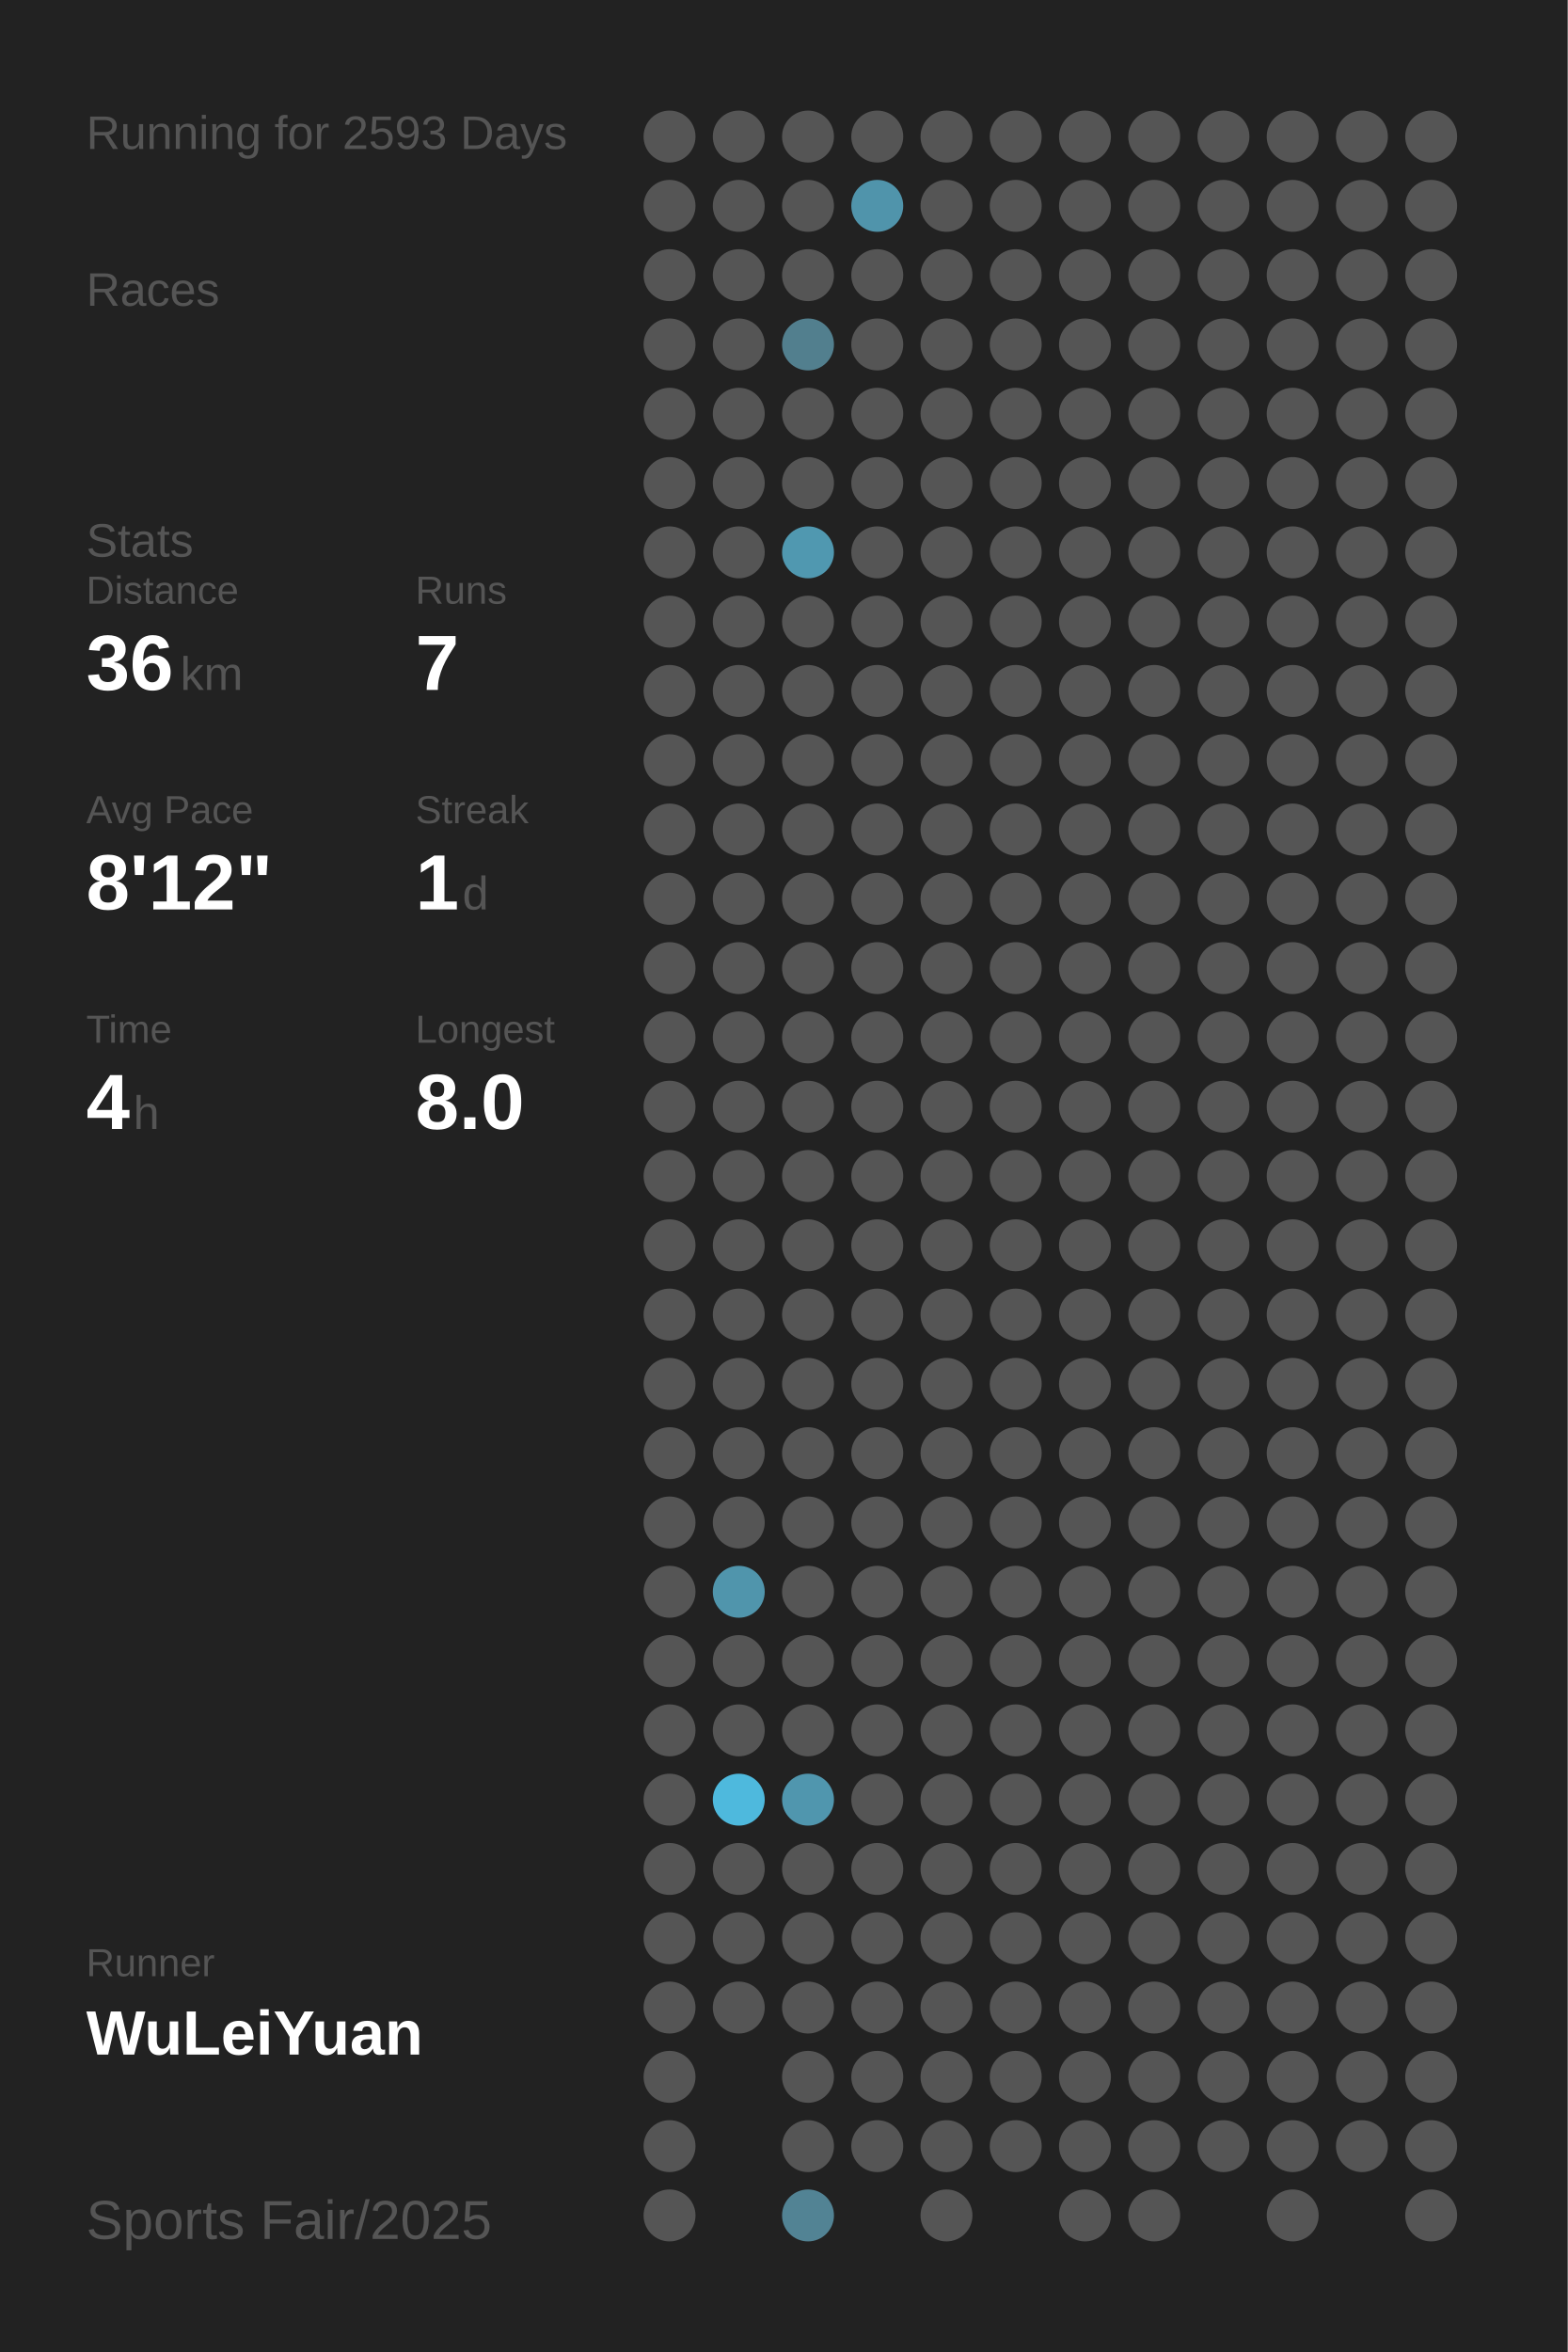
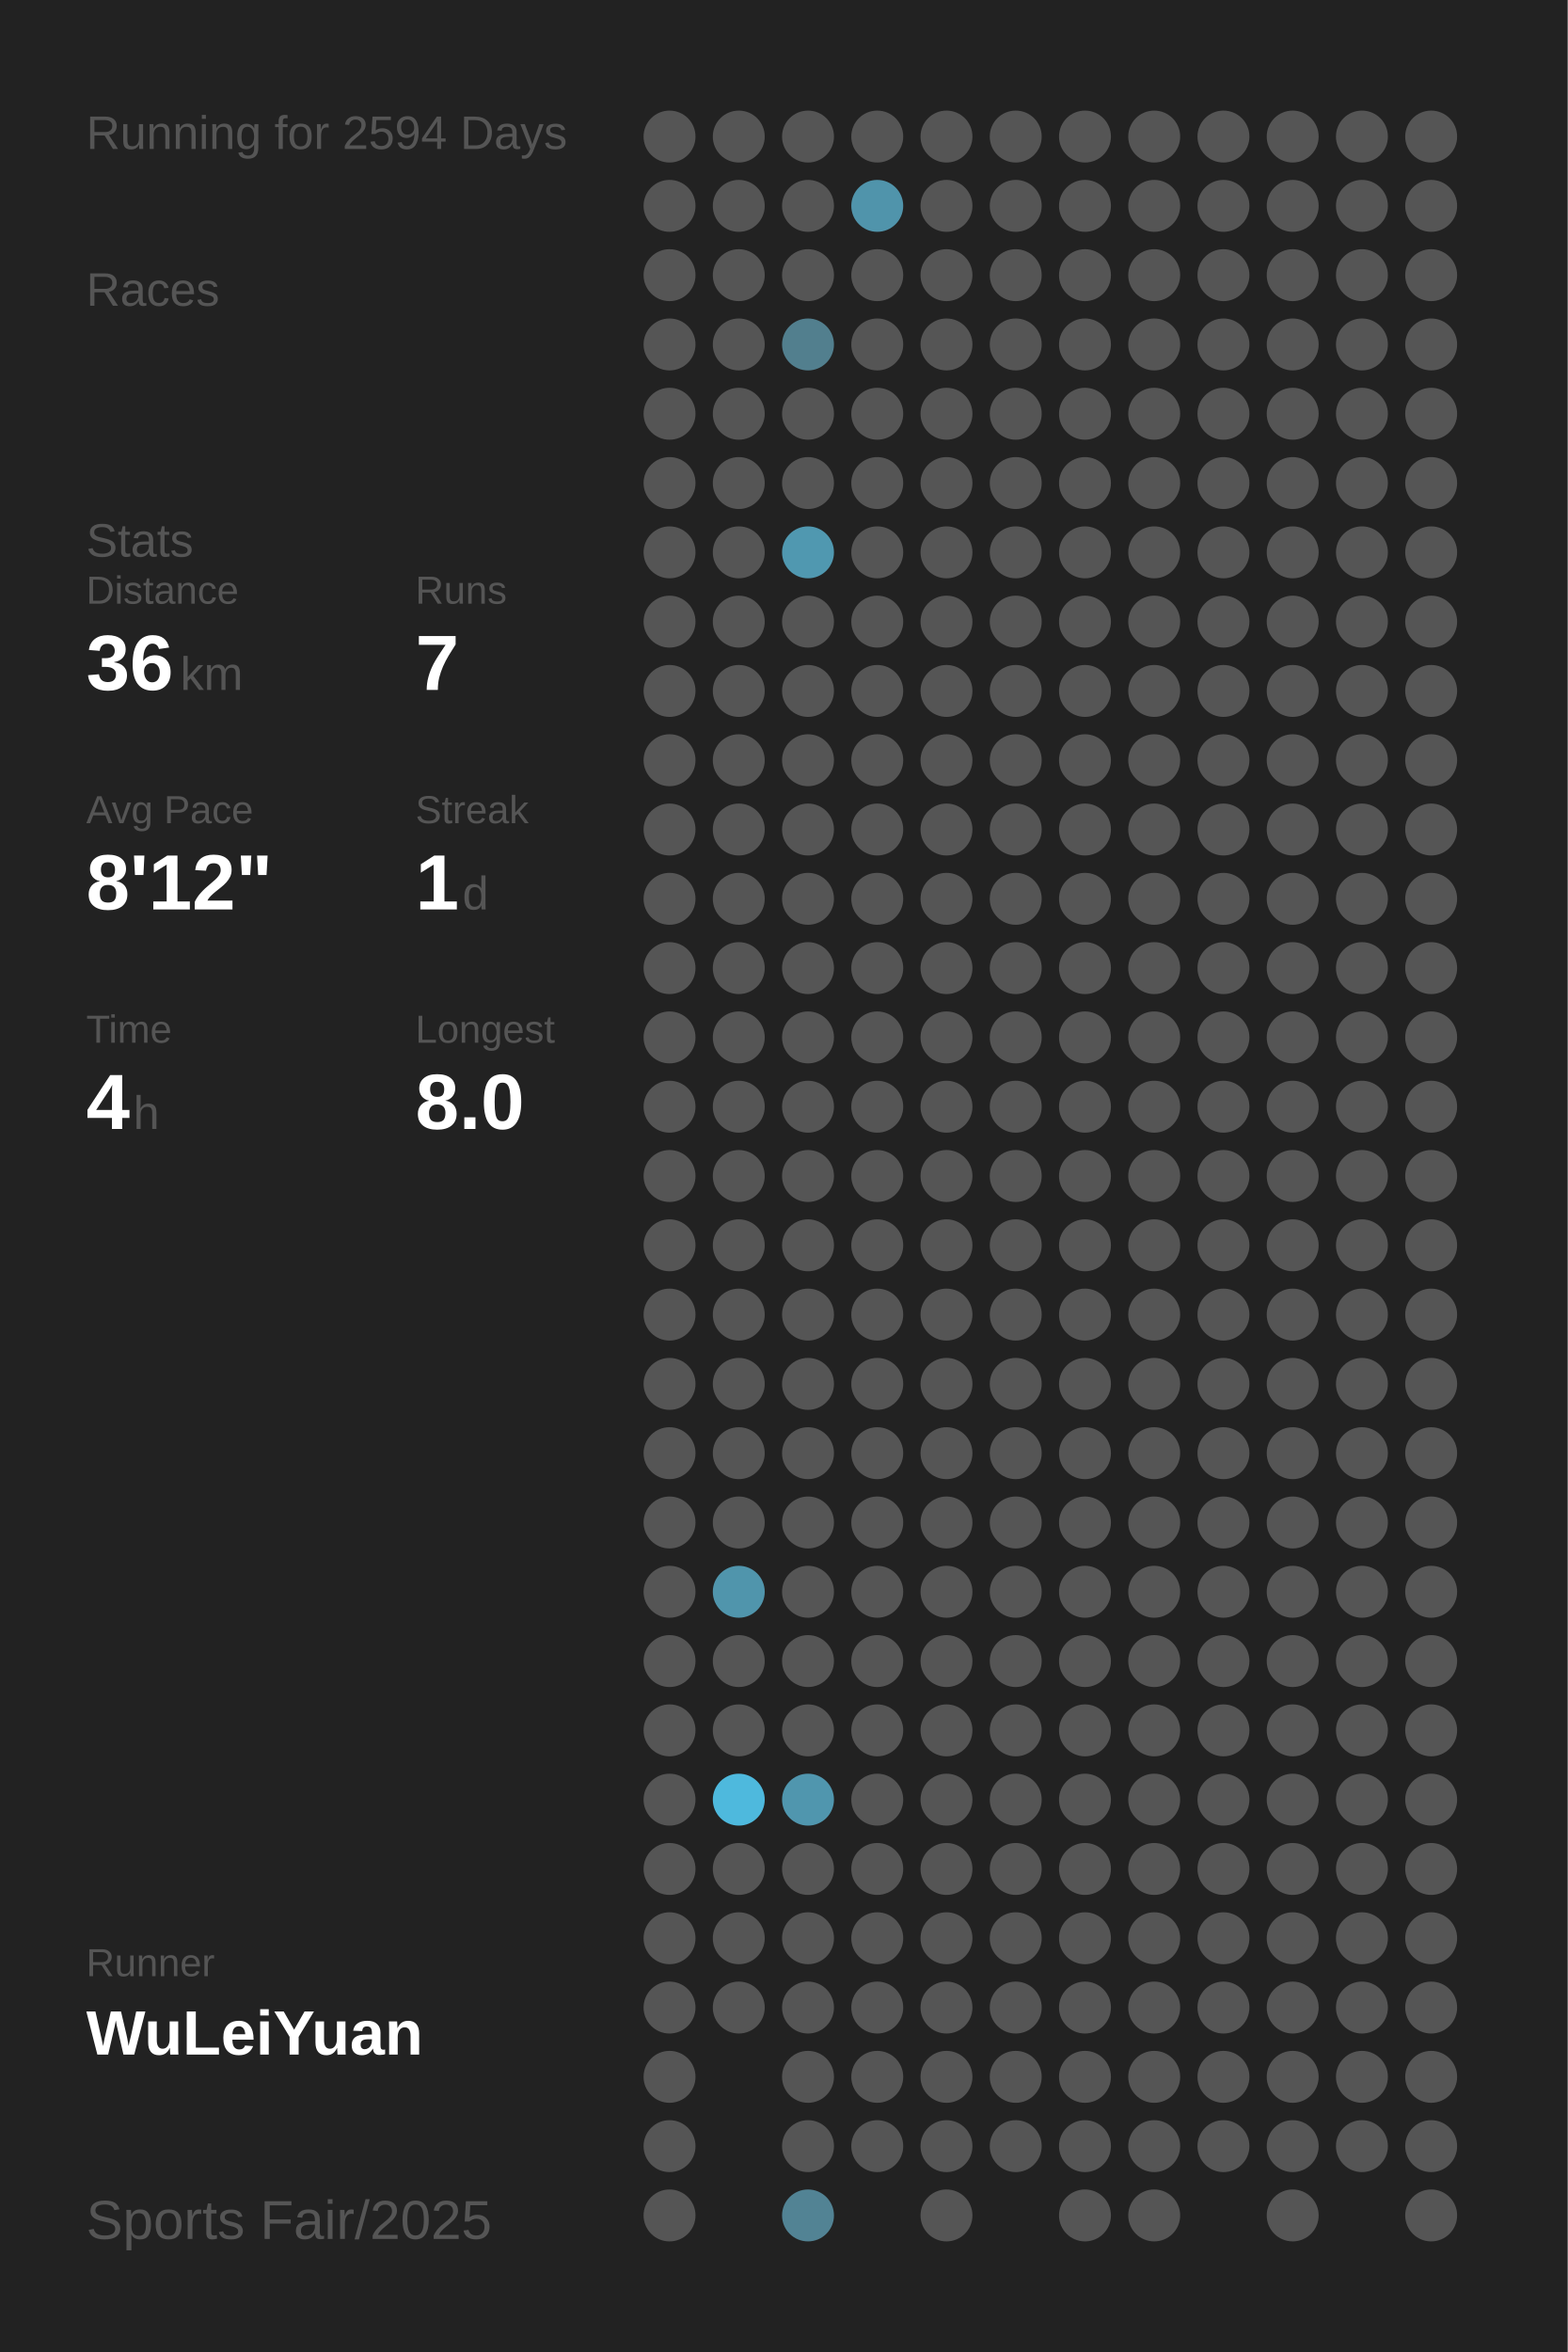
<svg xmlns="http://www.w3.org/2000/svg" baseProfile="full" height="300mm" version="1.1" viewBox="0,0,200,300" width="200mm">
  <defs />
  <rect fill="#222222" height="300" width="200" x="0" y="0" />
-   <text fill="#555555" style="font-size:6px; font-family:Arial;" x="11" y="19">Running for 2593 Days</text>
+   <text fill="#555555" style="font-size:6px; font-family:Arial;" x="11" y="19">Running for 2594 Days</text>
  <text fill="#555555" style="font-size:6px; font-family:Arial;" x="11" y="39">Races</text>
  <text fill="#555555" style="font-size:6px; font-family:Arial;" x="11" y="71">Stats</text>
  <text fill="#555555" style="font-size:5px; font-family:Arial;" x="11" y="77">Distance</text>
  <text fill="#FFFFFF" style="font-size:10px; font-family:Arial; font-weight:bold;" x="11" y="88">36</text>
  <text fill="#555555" style="font-size:6px; font-family:Arial;" x="23" y="88">km</text>
  <text fill="#555555" style="font-size:5px; font-family:Arial;" x="53" y="77">Runs</text>
  <text fill="#FFFFFF" style="font-size:10px; font-family:Arial; font-weight:bold;" x="53" y="88">7</text>
  <text fill="#555555" style="font-size:5px; font-family:Arial;" x="11" y="105">Avg Pace</text>
  <text fill="#FFFFFF" style="font-size:10px; font-family:Arial; font-weight:bold;" x="11" y="116">8'12"</text>
  <text fill="#555555" style="font-size:5px; font-family:Arial;" x="53" y="105">Streak</text>
  <text fill="#FFFFFF" style="font-size:10px; font-family:Arial; font-weight:bold;" x="53" y="116">1</text>
  <text fill="#555555" style="font-size:6px; font-family:Arial;" x="59" y="116">d</text>
  <text fill="#555555" style="font-size:5px; font-family:Arial;" x="11" y="133">Time</text>
  <text fill="#FFFFFF" style="font-size:10px; font-family:Arial; font-weight:bold;" x="11" y="144">4</text>
  <text fill="#555555" style="font-size:6px; font-family:Arial;" x="17" y="144">h</text>
  <text fill="#555555" style="font-size:5px; font-family:Arial;" x="53" y="133">Longest</text>
  <text fill="#FFFFFF" style="font-size:10px; font-family:Arial; font-weight:bold;" x="53" y="144">8.0</text>
  <text fill="#555555" style="font-size:5px; font-family:Arial;" x="11" y="252.065">Runner</text>
  <text fill="#FFFFFF" style="font-size:8px; font-family:Arial; font-weight:bold;" x="11" y="262.065">WuLeiYuan</text>
  <text fill="#555555" style="font-size:7px; font-family:Arial;" x="11" y="285.581">Sports Fair/2025</text>
  <circle cx="85.417" cy="17.419" fill="#555555" r="3.312" />
  <circle cx="85.417" cy="26.258" fill="#555555" r="3.312" />
  <circle cx="85.417" cy="35.097" fill="#555555" r="3.312" />
  <circle cx="85.417" cy="43.935" fill="#555555" r="3.312" />
  <circle cx="85.417" cy="52.774" fill="#555555" r="3.312" />
  <circle cx="85.417" cy="61.613" fill="#555555" r="3.312" />
  <circle cx="85.417" cy="70.452" fill="#555555" r="3.312" />
  <circle cx="85.417" cy="79.29" fill="#555555" r="3.312" />
  <circle cx="85.417" cy="88.129" fill="#555555" r="3.312" />
  <circle cx="85.417" cy="96.968" fill="#555555" r="3.312" />
  <circle cx="85.417" cy="105.806" fill="#555555" r="3.312" />
  <circle cx="85.417" cy="114.645" fill="#555555" r="3.312" />
  <circle cx="85.417" cy="123.484" fill="#555555" r="3.312" />
  <circle cx="85.417" cy="132.323" fill="#555555" r="3.312" />
  <circle cx="85.417" cy="141.161" fill="#555555" r="3.312" />
  <circle cx="85.417" cy="150" fill="#555555" r="3.312" />
  <circle cx="85.417" cy="158.839" fill="#555555" r="3.312" />
  <circle cx="85.417" cy="167.677" fill="#555555" r="3.312" />
  <circle cx="85.417" cy="176.516" fill="#555555" r="3.312" />
  <circle cx="85.417" cy="185.355" fill="#555555" r="3.312" />
  <circle cx="85.417" cy="194.194" fill="#555555" r="3.312" />
  <circle cx="85.417" cy="203.032" fill="#555555" r="3.312" />
  <circle cx="85.417" cy="211.871" fill="#555555" r="3.312" />
  <circle cx="85.417" cy="220.71" fill="#555555" r="3.312" />
  <circle cx="85.417" cy="229.548" fill="#555555" r="3.312" />
  <circle cx="85.417" cy="238.387" fill="#555555" r="3.312" />
  <circle cx="85.417" cy="247.226" fill="#555555" r="3.312" />
  <circle cx="85.417" cy="256.065" fill="#555555" r="3.312" />
  <circle cx="85.417" cy="264.903" fill="#555555" r="3.312" />
  <circle cx="85.417" cy="273.742" fill="#555555" r="3.312" />
  <circle cx="85.417" cy="282.581" fill="#555555" r="3.312" />
  <circle cx="94.25" cy="17.419" fill="#555555" r="3.312" />
  <circle cx="94.25" cy="26.258" fill="#555555" r="3.312" />
  <circle cx="94.25" cy="35.097" fill="#555555" r="3.312" />
  <circle cx="94.25" cy="43.935" fill="#555555" r="3.312" />
  <circle cx="94.25" cy="52.774" fill="#555555" r="3.312" />
  <circle cx="94.25" cy="61.613" fill="#555555" r="3.312" />
  <circle cx="94.25" cy="70.452" fill="#555555" r="3.312" />
  <circle cx="94.25" cy="79.29" fill="#555555" r="3.312" />
  <circle cx="94.25" cy="88.129" fill="#555555" r="3.312" />
  <circle cx="94.25" cy="96.968" fill="#555555" r="3.312" />
  <circle cx="94.25" cy="105.806" fill="#555555" r="3.312" />
  <circle cx="94.25" cy="114.645" fill="#555555" r="3.312" />
  <circle cx="94.25" cy="123.484" fill="#555555" r="3.312" />
  <circle cx="94.25" cy="132.323" fill="#555555" r="3.312" />
  <circle cx="94.25" cy="141.161" fill="#555555" r="3.312" />
  <circle cx="94.25" cy="150" fill="#555555" r="3.312" />
  <circle cx="94.25" cy="158.839" fill="#555555" r="3.312" />
  <circle cx="94.25" cy="167.677" fill="#555555" r="3.312" />
  <circle cx="94.25" cy="176.516" fill="#555555" r="3.312" />
  <circle cx="94.25" cy="185.355" fill="#555555" r="3.312" />
  <circle cx="94.25" cy="194.194" fill="#555555" r="3.312" />
  <circle cx="94.25" cy="203.032" fill="#5095ac" r="3.312" />
  <circle cx="94.25" cy="211.871" fill="#555555" r="3.312" />
  <circle cx="94.25" cy="220.71" fill="#555555" r="3.312" />
  <circle cx="94.25" cy="229.548" fill="#4eb9dd" r="3.312" />
  <circle cx="94.25" cy="238.387" fill="#555555" r="3.312" />
  <circle cx="94.25" cy="247.226" fill="#555555" r="3.312" />
  <circle cx="94.25" cy="256.065" fill="#555555" r="3.312" />
  <circle cx="103.083" cy="17.419" fill="#555555" r="3.312" />
  <circle cx="103.083" cy="26.258" fill="#555555" r="3.312" />
  <circle cx="103.083" cy="35.097" fill="#555555" r="3.312" />
  <circle cx="103.083" cy="43.935" fill="#527f8e" r="3.312" />
  <circle cx="103.083" cy="52.774" fill="#555555" r="3.312" />
  <circle cx="103.083" cy="61.613" fill="#555555" r="3.312" />
  <circle cx="103.083" cy="70.452" fill="#5098b0" r="3.312" />
  <circle cx="103.083" cy="79.29" fill="#555555" r="3.312" />
  <circle cx="103.083" cy="88.129" fill="#555555" r="3.312" />
  <circle cx="103.083" cy="96.968" fill="#555555" r="3.312" />
  <circle cx="103.083" cy="105.806" fill="#555555" r="3.312" />
  <circle cx="103.083" cy="114.645" fill="#555555" r="3.312" />
  <circle cx="103.083" cy="123.484" fill="#555555" r="3.312" />
  <circle cx="103.083" cy="132.323" fill="#555555" r="3.312" />
  <circle cx="103.083" cy="141.161" fill="#555555" r="3.312" />
  <circle cx="103.083" cy="150" fill="#555555" r="3.312" />
  <circle cx="103.083" cy="158.839" fill="#555555" r="3.312" />
  <circle cx="103.083" cy="167.677" fill="#555555" r="3.312" />
  <circle cx="103.083" cy="176.516" fill="#555555" r="3.312" />
  <circle cx="103.083" cy="185.355" fill="#555555" r="3.312" />
  <circle cx="103.083" cy="194.194" fill="#555555" r="3.312" />
  <circle cx="103.083" cy="203.032" fill="#555555" r="3.312" />
  <circle cx="103.083" cy="211.871" fill="#555555" r="3.312" />
  <circle cx="103.083" cy="220.71" fill="#555555" r="3.312" />
  <circle cx="103.083" cy="229.548" fill="#5096ae" r="3.312" />
  <circle cx="103.083" cy="238.387" fill="#555555" r="3.312" />
  <circle cx="103.083" cy="247.226" fill="#555555" r="3.312" />
  <circle cx="103.083" cy="256.065" fill="#555555" r="3.312" />
  <circle cx="103.083" cy="264.903" fill="#555555" r="3.312" />
  <circle cx="103.083" cy="273.742" fill="#555555" r="3.312" />
  <circle cx="103.083" cy="282.581" fill="#528394" r="3.312" />
  <circle cx="111.917" cy="17.419" fill="#555555" r="3.312" />
  <circle cx="111.917" cy="26.258" fill="#5094ab" r="3.312" />
  <circle cx="111.917" cy="35.097" fill="#555555" r="3.312" />
  <circle cx="111.917" cy="43.935" fill="#555555" r="3.312" />
  <circle cx="111.917" cy="52.774" fill="#555555" r="3.312" />
  <circle cx="111.917" cy="61.613" fill="#555555" r="3.312" />
  <circle cx="111.917" cy="70.452" fill="#555555" r="3.312" />
  <circle cx="111.917" cy="79.29" fill="#555555" r="3.312" />
  <circle cx="111.917" cy="88.129" fill="#555555" r="3.312" />
  <circle cx="111.917" cy="96.968" fill="#555555" r="3.312" />
  <circle cx="111.917" cy="105.806" fill="#555555" r="3.312" />
  <circle cx="111.917" cy="114.645" fill="#555555" r="3.312" />
  <circle cx="111.917" cy="123.484" fill="#555555" r="3.312" />
  <circle cx="111.917" cy="132.323" fill="#555555" r="3.312" />
  <circle cx="111.917" cy="141.161" fill="#555555" r="3.312" />
  <circle cx="111.917" cy="150" fill="#555555" r="3.312" />
  <circle cx="111.917" cy="158.839" fill="#555555" r="3.312" />
  <circle cx="111.917" cy="167.677" fill="#555555" r="3.312" />
  <circle cx="111.917" cy="176.516" fill="#555555" r="3.312" />
  <circle cx="111.917" cy="185.355" fill="#555555" r="3.312" />
  <circle cx="111.917" cy="194.194" fill="#555555" r="3.312" />
  <circle cx="111.917" cy="203.032" fill="#555555" r="3.312" />
  <circle cx="111.917" cy="211.871" fill="#555555" r="3.312" />
  <circle cx="111.917" cy="220.71" fill="#555555" r="3.312" />
  <circle cx="111.917" cy="229.548" fill="#555555" r="3.312" />
  <circle cx="111.917" cy="238.387" fill="#555555" r="3.312" />
  <circle cx="111.917" cy="247.226" fill="#555555" r="3.312" />
  <circle cx="111.917" cy="256.065" fill="#555555" r="3.312" />
  <circle cx="111.917" cy="264.903" fill="#555555" r="3.312" />
  <circle cx="111.917" cy="273.742" fill="#555555" r="3.312" />
  <circle cx="120.75" cy="17.419" fill="#555555" r="3.312" />
  <circle cx="120.75" cy="26.258" fill="#555555" r="3.312" />
  <circle cx="120.75" cy="35.097" fill="#555555" r="3.312" />
  <circle cx="120.75" cy="43.935" fill="#555555" r="3.312" />
  <circle cx="120.75" cy="52.774" fill="#555555" r="3.312" />
  <circle cx="120.75" cy="61.613" fill="#555555" r="3.312" />
  <circle cx="120.75" cy="70.452" fill="#555555" r="3.312" />
  <circle cx="120.75" cy="79.29" fill="#555555" r="3.312" />
  <circle cx="120.75" cy="88.129" fill="#555555" r="3.312" />
  <circle cx="120.75" cy="96.968" fill="#555555" r="3.312" />
  <circle cx="120.75" cy="105.806" fill="#555555" r="3.312" />
  <circle cx="120.75" cy="114.645" fill="#555555" r="3.312" />
  <circle cx="120.75" cy="123.484" fill="#555555" r="3.312" />
  <circle cx="120.75" cy="132.323" fill="#555555" r="3.312" />
  <circle cx="120.75" cy="141.161" fill="#555555" r="3.312" />
  <circle cx="120.75" cy="150" fill="#555555" r="3.312" />
  <circle cx="120.75" cy="158.839" fill="#555555" r="3.312" />
  <circle cx="120.75" cy="167.677" fill="#555555" r="3.312" />
  <circle cx="120.75" cy="176.516" fill="#555555" r="3.312" />
  <circle cx="120.75" cy="185.355" fill="#555555" r="3.312" />
  <circle cx="120.75" cy="194.194" fill="#555555" r="3.312" />
  <circle cx="120.75" cy="203.032" fill="#555555" r="3.312" />
  <circle cx="120.75" cy="211.871" fill="#555555" r="3.312" />
  <circle cx="120.75" cy="220.71" fill="#555555" r="3.312" />
  <circle cx="120.75" cy="229.548" fill="#555555" r="3.312" />
  <circle cx="120.75" cy="238.387" fill="#555555" r="3.312" />
  <circle cx="120.75" cy="247.226" fill="#555555" r="3.312" />
  <circle cx="120.75" cy="256.065" fill="#555555" r="3.312" />
  <circle cx="120.75" cy="264.903" fill="#555555" r="3.312" />
  <circle cx="120.75" cy="273.742" fill="#555555" r="3.312" />
  <circle cx="120.75" cy="282.581" fill="#555555" r="3.312" />
  <circle cx="129.583" cy="17.419" fill="#555555" r="3.312" />
  <circle cx="129.583" cy="26.258" fill="#555555" r="3.312" />
  <circle cx="129.583" cy="35.097" fill="#555555" r="3.312" />
  <circle cx="129.583" cy="43.935" fill="#555555" r="3.312" />
  <circle cx="129.583" cy="52.774" fill="#555555" r="3.312" />
  <circle cx="129.583" cy="61.613" fill="#555555" r="3.312" />
  <circle cx="129.583" cy="70.452" fill="#555555" r="3.312" />
  <circle cx="129.583" cy="79.29" fill="#555555" r="3.312" />
  <circle cx="129.583" cy="88.129" fill="#555555" r="3.312" />
  <circle cx="129.583" cy="96.968" fill="#555555" r="3.312" />
  <circle cx="129.583" cy="105.806" fill="#555555" r="3.312" />
  <circle cx="129.583" cy="114.645" fill="#555555" r="3.312" />
  <circle cx="129.583" cy="123.484" fill="#555555" r="3.312" />
  <circle cx="129.583" cy="132.323" fill="#555555" r="3.312" />
  <circle cx="129.583" cy="141.161" fill="#555555" r="3.312" />
  <circle cx="129.583" cy="150" fill="#555555" r="3.312" />
  <circle cx="129.583" cy="158.839" fill="#555555" r="3.312" />
  <circle cx="129.583" cy="167.677" fill="#555555" r="3.312" />
  <circle cx="129.583" cy="176.516" fill="#555555" r="3.312" />
  <circle cx="129.583" cy="185.355" fill="#555555" r="3.312" />
  <circle cx="129.583" cy="194.194" fill="#555555" r="3.312" />
  <circle cx="129.583" cy="203.032" fill="#555555" r="3.312" />
  <circle cx="129.583" cy="211.871" fill="#555555" r="3.312" />
  <circle cx="129.583" cy="220.71" fill="#555555" r="3.312" />
  <circle cx="129.583" cy="229.548" fill="#555555" r="3.312" />
  <circle cx="129.583" cy="238.387" fill="#555555" r="3.312" />
  <circle cx="129.583" cy="247.226" fill="#555555" r="3.312" />
  <circle cx="129.583" cy="256.065" fill="#555555" r="3.312" />
  <circle cx="129.583" cy="264.903" fill="#555555" r="3.312" />
  <circle cx="129.583" cy="273.742" fill="#555555" r="3.312" />
  <circle cx="138.417" cy="17.419" fill="#555555" r="3.312" />
  <circle cx="138.417" cy="26.258" fill="#555555" r="3.312" />
  <circle cx="138.417" cy="35.097" fill="#555555" r="3.312" />
  <circle cx="138.417" cy="43.935" fill="#555555" r="3.312" />
  <circle cx="138.417" cy="52.774" fill="#555555" r="3.312" />
  <circle cx="138.417" cy="61.613" fill="#555555" r="3.312" />
  <circle cx="138.417" cy="70.452" fill="#555555" r="3.312" />
  <circle cx="138.417" cy="79.29" fill="#555555" r="3.312" />
  <circle cx="138.417" cy="88.129" fill="#555555" r="3.312" />
  <circle cx="138.417" cy="96.968" fill="#555555" r="3.312" />
  <circle cx="138.417" cy="105.806" fill="#555555" r="3.312" />
  <circle cx="138.417" cy="114.645" fill="#555555" r="3.312" />
  <circle cx="138.417" cy="123.484" fill="#555555" r="3.312" />
  <circle cx="138.417" cy="132.323" fill="#555555" r="3.312" />
  <circle cx="138.417" cy="141.161" fill="#555555" r="3.312" />
  <circle cx="138.417" cy="150" fill="#555555" r="3.312" />
  <circle cx="138.417" cy="158.839" fill="#555555" r="3.312" />
  <circle cx="138.417" cy="167.677" fill="#555555" r="3.312" />
  <circle cx="138.417" cy="176.516" fill="#555555" r="3.312" />
  <circle cx="138.417" cy="185.355" fill="#555555" r="3.312" />
  <circle cx="138.417" cy="194.194" fill="#555555" r="3.312" />
  <circle cx="138.417" cy="203.032" fill="#555555" r="3.312" />
  <circle cx="138.417" cy="211.871" fill="#555555" r="3.312" />
  <circle cx="138.417" cy="220.71" fill="#555555" r="3.312" />
  <circle cx="138.417" cy="229.548" fill="#555555" r="3.312" />
  <circle cx="138.417" cy="238.387" fill="#555555" r="3.312" />
  <circle cx="138.417" cy="247.226" fill="#555555" r="3.312" />
  <circle cx="138.417" cy="256.065" fill="#555555" r="3.312" />
  <circle cx="138.417" cy="264.903" fill="#555555" r="3.312" />
  <circle cx="138.417" cy="273.742" fill="#555555" r="3.312" />
  <circle cx="138.417" cy="282.581" fill="#555555" r="3.312" />
  <circle cx="147.25" cy="17.419" fill="#555555" r="3.312" />
  <circle cx="147.25" cy="26.258" fill="#555555" r="3.312" />
  <circle cx="147.25" cy="35.097" fill="#555555" r="3.312" />
  <circle cx="147.25" cy="43.935" fill="#555555" r="3.312" />
  <circle cx="147.25" cy="52.774" fill="#555555" r="3.312" />
  <circle cx="147.25" cy="61.613" fill="#555555" r="3.312" />
  <circle cx="147.25" cy="70.452" fill="#555555" r="3.312" />
  <circle cx="147.25" cy="79.29" fill="#555555" r="3.312" />
  <circle cx="147.25" cy="88.129" fill="#555555" r="3.312" />
  <circle cx="147.25" cy="96.968" fill="#555555" r="3.312" />
  <circle cx="147.25" cy="105.806" fill="#555555" r="3.312" />
  <circle cx="147.25" cy="114.645" fill="#555555" r="3.312" />
  <circle cx="147.25" cy="123.484" fill="#555555" r="3.312" />
  <circle cx="147.25" cy="132.323" fill="#555555" r="3.312" />
  <circle cx="147.25" cy="141.161" fill="#555555" r="3.312" />
  <circle cx="147.25" cy="150" fill="#555555" r="3.312" />
  <circle cx="147.25" cy="158.839" fill="#555555" r="3.312" />
  <circle cx="147.25" cy="167.677" fill="#555555" r="3.312" />
  <circle cx="147.25" cy="176.516" fill="#555555" r="3.312" />
  <circle cx="147.25" cy="185.355" fill="#555555" r="3.312" />
  <circle cx="147.25" cy="194.194" fill="#555555" r="3.312" />
  <circle cx="147.25" cy="203.032" fill="#555555" r="3.312" />
  <circle cx="147.25" cy="211.871" fill="#555555" r="3.312" />
  <circle cx="147.25" cy="220.71" fill="#555555" r="3.312" />
  <circle cx="147.25" cy="229.548" fill="#555555" r="3.312" />
  <circle cx="147.25" cy="238.387" fill="#555555" r="3.312" />
  <circle cx="147.25" cy="247.226" fill="#555555" r="3.312" />
  <circle cx="147.25" cy="256.065" fill="#555555" r="3.312" />
  <circle cx="147.25" cy="264.903" fill="#555555" r="3.312" />
  <circle cx="147.25" cy="273.742" fill="#555555" r="3.312" />
  <circle cx="147.25" cy="282.581" fill="#555555" r="3.312" />
  <circle cx="156.083" cy="17.419" fill="#555555" r="3.312" />
  <circle cx="156.083" cy="26.258" fill="#555555" r="3.312" />
  <circle cx="156.083" cy="35.097" fill="#555555" r="3.312" />
  <circle cx="156.083" cy="43.935" fill="#555555" r="3.312" />
  <circle cx="156.083" cy="52.774" fill="#555555" r="3.312" />
  <circle cx="156.083" cy="61.613" fill="#555555" r="3.312" />
  <circle cx="156.083" cy="70.452" fill="#555555" r="3.312" />
  <circle cx="156.083" cy="79.29" fill="#555555" r="3.312" />
  <circle cx="156.083" cy="88.129" fill="#555555" r="3.312" />
  <circle cx="156.083" cy="96.968" fill="#555555" r="3.312" />
  <circle cx="156.083" cy="105.806" fill="#555555" r="3.312" />
  <circle cx="156.083" cy="114.645" fill="#555555" r="3.312" />
  <circle cx="156.083" cy="123.484" fill="#555555" r="3.312" />
  <circle cx="156.083" cy="132.323" fill="#555555" r="3.312" />
  <circle cx="156.083" cy="141.161" fill="#555555" r="3.312" />
  <circle cx="156.083" cy="150" fill="#555555" r="3.312" />
  <circle cx="156.083" cy="158.839" fill="#555555" r="3.312" />
  <circle cx="156.083" cy="167.677" fill="#555555" r="3.312" />
  <circle cx="156.083" cy="176.516" fill="#555555" r="3.312" />
  <circle cx="156.083" cy="185.355" fill="#555555" r="3.312" />
  <circle cx="156.083" cy="194.194" fill="#555555" r="3.312" />
  <circle cx="156.083" cy="203.032" fill="#555555" r="3.312" />
  <circle cx="156.083" cy="211.871" fill="#555555" r="3.312" />
  <circle cx="156.083" cy="220.71" fill="#555555" r="3.312" />
  <circle cx="156.083" cy="229.548" fill="#555555" r="3.312" />
  <circle cx="156.083" cy="238.387" fill="#555555" r="3.312" />
  <circle cx="156.083" cy="247.226" fill="#555555" r="3.312" />
  <circle cx="156.083" cy="256.065" fill="#555555" r="3.312" />
  <circle cx="156.083" cy="264.903" fill="#555555" r="3.312" />
  <circle cx="156.083" cy="273.742" fill="#555555" r="3.312" />
  <circle cx="164.917" cy="17.419" fill="#555555" r="3.312" />
  <circle cx="164.917" cy="26.258" fill="#555555" r="3.312" />
  <circle cx="164.917" cy="35.097" fill="#555555" r="3.312" />
  <circle cx="164.917" cy="43.935" fill="#555555" r="3.312" />
  <circle cx="164.917" cy="52.774" fill="#555555" r="3.312" />
  <circle cx="164.917" cy="61.613" fill="#555555" r="3.312" />
  <circle cx="164.917" cy="70.452" fill="#555555" r="3.312" />
  <circle cx="164.917" cy="79.29" fill="#555555" r="3.312" />
  <circle cx="164.917" cy="88.129" fill="#555555" r="3.312" />
  <circle cx="164.917" cy="96.968" fill="#555555" r="3.312" />
  <circle cx="164.917" cy="105.806" fill="#555555" r="3.312" />
  <circle cx="164.917" cy="114.645" fill="#555555" r="3.312" />
  <circle cx="164.917" cy="123.484" fill="#555555" r="3.312" />
  <circle cx="164.917" cy="132.323" fill="#555555" r="3.312" />
  <circle cx="164.917" cy="141.161" fill="#555555" r="3.312" />
  <circle cx="164.917" cy="150" fill="#555555" r="3.312" />
  <circle cx="164.917" cy="158.839" fill="#555555" r="3.312" />
  <circle cx="164.917" cy="167.677" fill="#555555" r="3.312" />
  <circle cx="164.917" cy="176.516" fill="#555555" r="3.312" />
  <circle cx="164.917" cy="185.355" fill="#555555" r="3.312" />
  <circle cx="164.917" cy="194.194" fill="#555555" r="3.312" />
  <circle cx="164.917" cy="203.032" fill="#555555" r="3.312" />
  <circle cx="164.917" cy="211.871" fill="#555555" r="3.312" />
  <circle cx="164.917" cy="220.71" fill="#555555" r="3.312" />
  <circle cx="164.917" cy="229.548" fill="#555555" r="3.312" />
  <circle cx="164.917" cy="238.387" fill="#555555" r="3.312" />
  <circle cx="164.917" cy="247.226" fill="#555555" r="3.312" />
  <circle cx="164.917" cy="256.065" fill="#555555" r="3.312" />
  <circle cx="164.917" cy="264.903" fill="#555555" r="3.312" />
  <circle cx="164.917" cy="273.742" fill="#555555" r="3.312" />
  <circle cx="164.917" cy="282.581" fill="#555555" r="3.312" />
  <circle cx="173.75" cy="17.419" fill="#555555" r="3.312" />
  <circle cx="173.75" cy="26.258" fill="#555555" r="3.312" />
  <circle cx="173.75" cy="35.097" fill="#555555" r="3.312" />
  <circle cx="173.75" cy="43.935" fill="#555555" r="3.312" />
  <circle cx="173.75" cy="52.774" fill="#555555" r="3.312" />
  <circle cx="173.75" cy="61.613" fill="#555555" r="3.312" />
  <circle cx="173.75" cy="70.452" fill="#555555" r="3.312" />
  <circle cx="173.75" cy="79.29" fill="#555555" r="3.312" />
  <circle cx="173.75" cy="88.129" fill="#555555" r="3.312" />
  <circle cx="173.75" cy="96.968" fill="#555555" r="3.312" />
  <circle cx="173.75" cy="105.806" fill="#555555" r="3.312" />
  <circle cx="173.75" cy="114.645" fill="#555555" r="3.312" />
  <circle cx="173.75" cy="123.484" fill="#555555" r="3.312" />
  <circle cx="173.75" cy="132.323" fill="#555555" r="3.312" />
  <circle cx="173.75" cy="141.161" fill="#555555" r="3.312" />
  <circle cx="173.75" cy="150" fill="#555555" r="3.312" />
  <circle cx="173.75" cy="158.839" fill="#555555" r="3.312" />
  <circle cx="173.75" cy="167.677" fill="#555555" r="3.312" />
  <circle cx="173.75" cy="176.516" fill="#555555" r="3.312" />
  <circle cx="173.75" cy="185.355" fill="#555555" r="3.312" />
  <circle cx="173.75" cy="194.194" fill="#555555" r="3.312" />
  <circle cx="173.75" cy="203.032" fill="#555555" r="3.312" />
  <circle cx="173.75" cy="211.871" fill="#555555" r="3.312" />
  <circle cx="173.75" cy="220.71" fill="#555555" r="3.312" />
  <circle cx="173.75" cy="229.548" fill="#555555" r="3.312" />
  <circle cx="173.75" cy="238.387" fill="#555555" r="3.312" />
  <circle cx="173.75" cy="247.226" fill="#555555" r="3.312" />
  <circle cx="173.75" cy="256.065" fill="#555555" r="3.312" />
  <circle cx="173.75" cy="264.903" fill="#555555" r="3.312" />
  <circle cx="173.75" cy="273.742" fill="#555555" r="3.312" />
  <circle cx="182.583" cy="17.419" fill="#555555" r="3.312" />
  <circle cx="182.583" cy="26.258" fill="#555555" r="3.312" />
  <circle cx="182.583" cy="35.097" fill="#555555" r="3.312" />
  <circle cx="182.583" cy="43.935" fill="#555555" r="3.312" />
  <circle cx="182.583" cy="52.774" fill="#555555" r="3.312" />
  <circle cx="182.583" cy="61.613" fill="#555555" r="3.312" />
  <circle cx="182.583" cy="70.452" fill="#555555" r="3.312" />
  <circle cx="182.583" cy="79.29" fill="#555555" r="3.312" />
  <circle cx="182.583" cy="88.129" fill="#555555" r="3.312" />
  <circle cx="182.583" cy="96.968" fill="#555555" r="3.312" />
  <circle cx="182.583" cy="105.806" fill="#555555" r="3.312" />
  <circle cx="182.583" cy="114.645" fill="#555555" r="3.312" />
  <circle cx="182.583" cy="123.484" fill="#555555" r="3.312" />
  <circle cx="182.583" cy="132.323" fill="#555555" r="3.312" />
  <circle cx="182.583" cy="141.161" fill="#555555" r="3.312" />
  <circle cx="182.583" cy="150" fill="#555555" r="3.312" />
  <circle cx="182.583" cy="158.839" fill="#555555" r="3.312" />
  <circle cx="182.583" cy="167.677" fill="#555555" r="3.312" />
  <circle cx="182.583" cy="176.516" fill="#555555" r="3.312" />
  <circle cx="182.583" cy="185.355" fill="#555555" r="3.312" />
  <circle cx="182.583" cy="194.194" fill="#555555" r="3.312" />
  <circle cx="182.583" cy="203.032" fill="#555555" r="3.312" />
  <circle cx="182.583" cy="211.871" fill="#555555" r="3.312" />
  <circle cx="182.583" cy="220.71" fill="#555555" r="3.312" />
  <circle cx="182.583" cy="229.548" fill="#555555" r="3.312" />
  <circle cx="182.583" cy="238.387" fill="#555555" r="3.312" />
  <circle cx="182.583" cy="247.226" fill="#555555" r="3.312" />
  <circle cx="182.583" cy="256.065" fill="#555555" r="3.312" />
  <circle cx="182.583" cy="264.903" fill="#555555" r="3.312" />
  <circle cx="182.583" cy="273.742" fill="#555555" r="3.312" />
  <circle cx="182.583" cy="282.581" fill="#555555" r="3.312" />
</svg>
